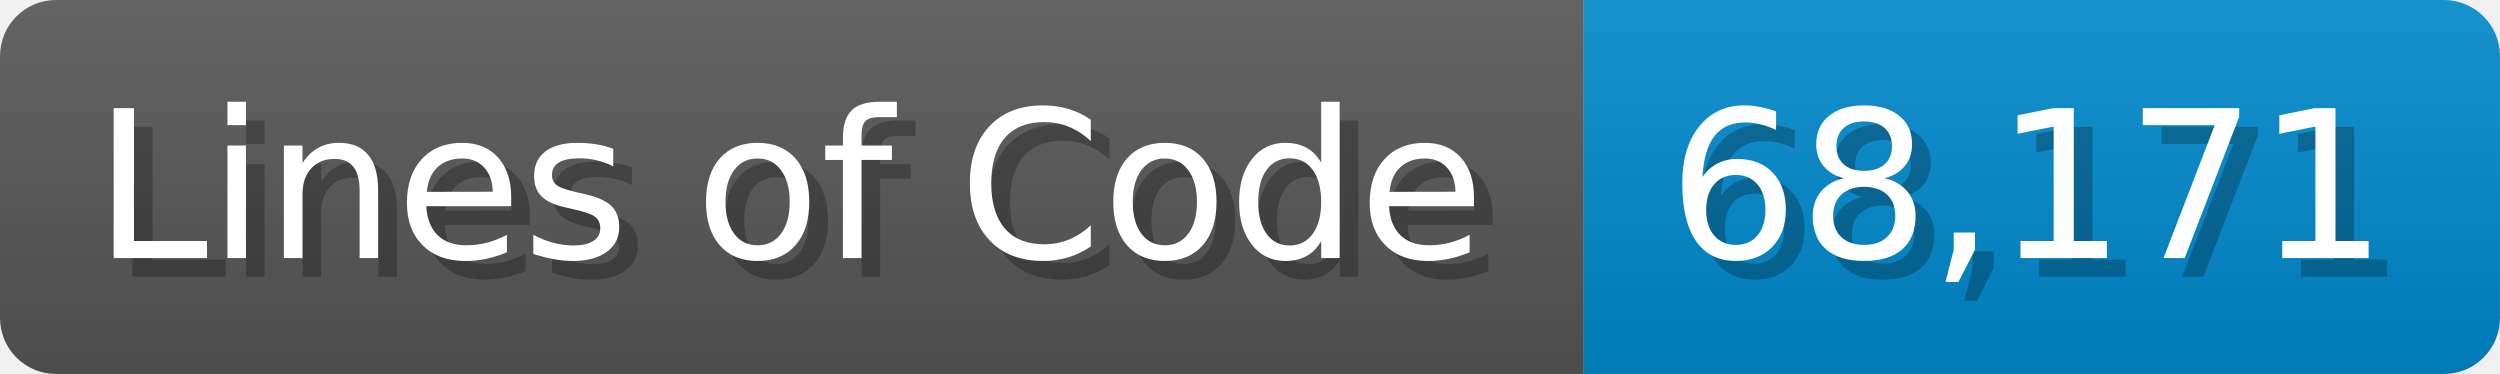
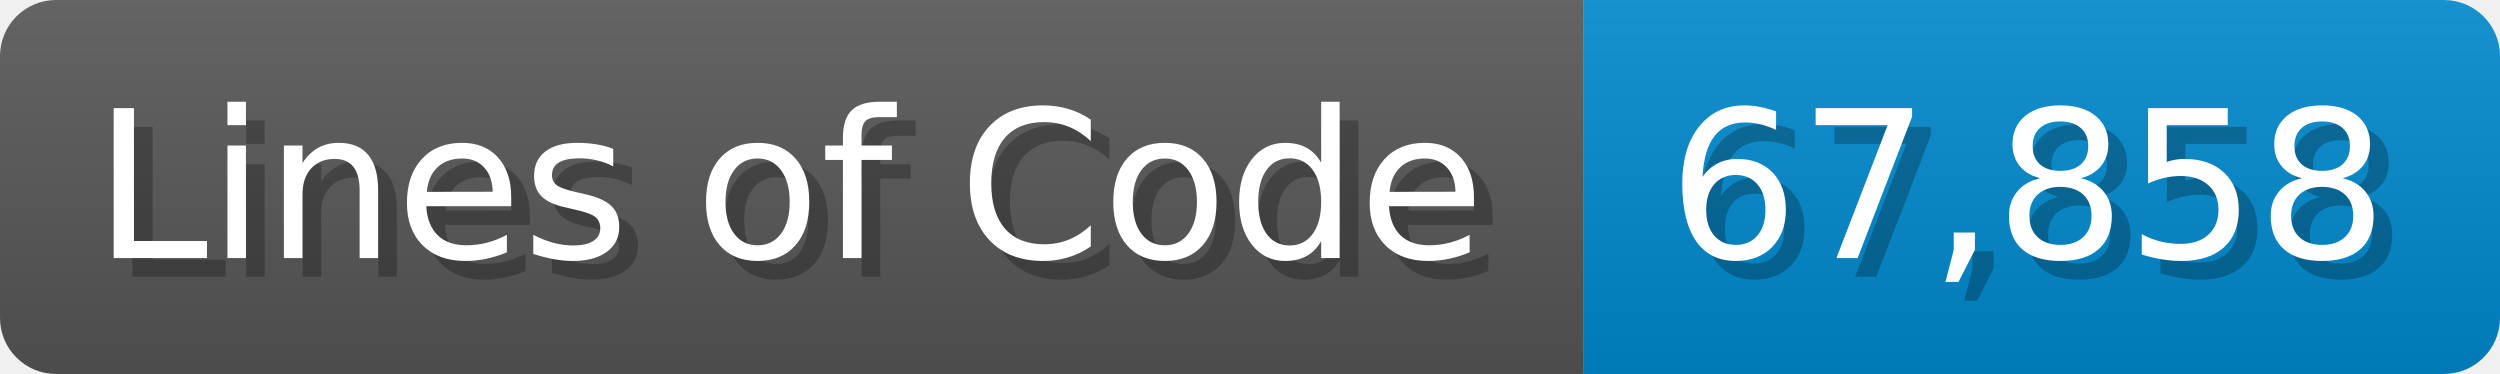
<svg xmlns="http://www.w3.org/2000/svg" width="133.7" height="20" viewBox="0 0 1337 200">
  <linearGradient id="a" x2="0" y2="100%">
    <stop offset="0" stop-opacity=".1" stop-color="#EEE" />
    <stop offset="1" stop-opacity=".1" />
  </linearGradient>
  <mask id="m">
    <rect width="1337" height="200" rx="30" fill="#FFF" />
  </mask>
  <g mask="url(#m)">
    <rect width="847" height="200" fill="#555" />
    <rect width="490" height="200" fill="#08C" x="847" />
    <rect width="1337" height="200" fill="url(#a)" />
  </g>
  <g fill="#fff" text-anchor="start" font-family="Verdana,DejaVu Sans,sans-serif" font-size="110">
    <text x="60" y="148" textLength="747" fill="#000" opacity="0.25">Lines of Code</text>
    <text x="50" y="138" textLength="747">Lines of Code</text>
-     <text x="902" y="148" textLength="390" fill="#000" opacity="0.25">68,171</text>
-     <text x="892" y="138" textLength="390">68,171</text>
+     <text x="902" y="148" textLength="390" fill="#000" opacity="0.25">67,858</text>
+     <text x="892" y="138" textLength="390">67,858</text>
  </g>
</svg>
